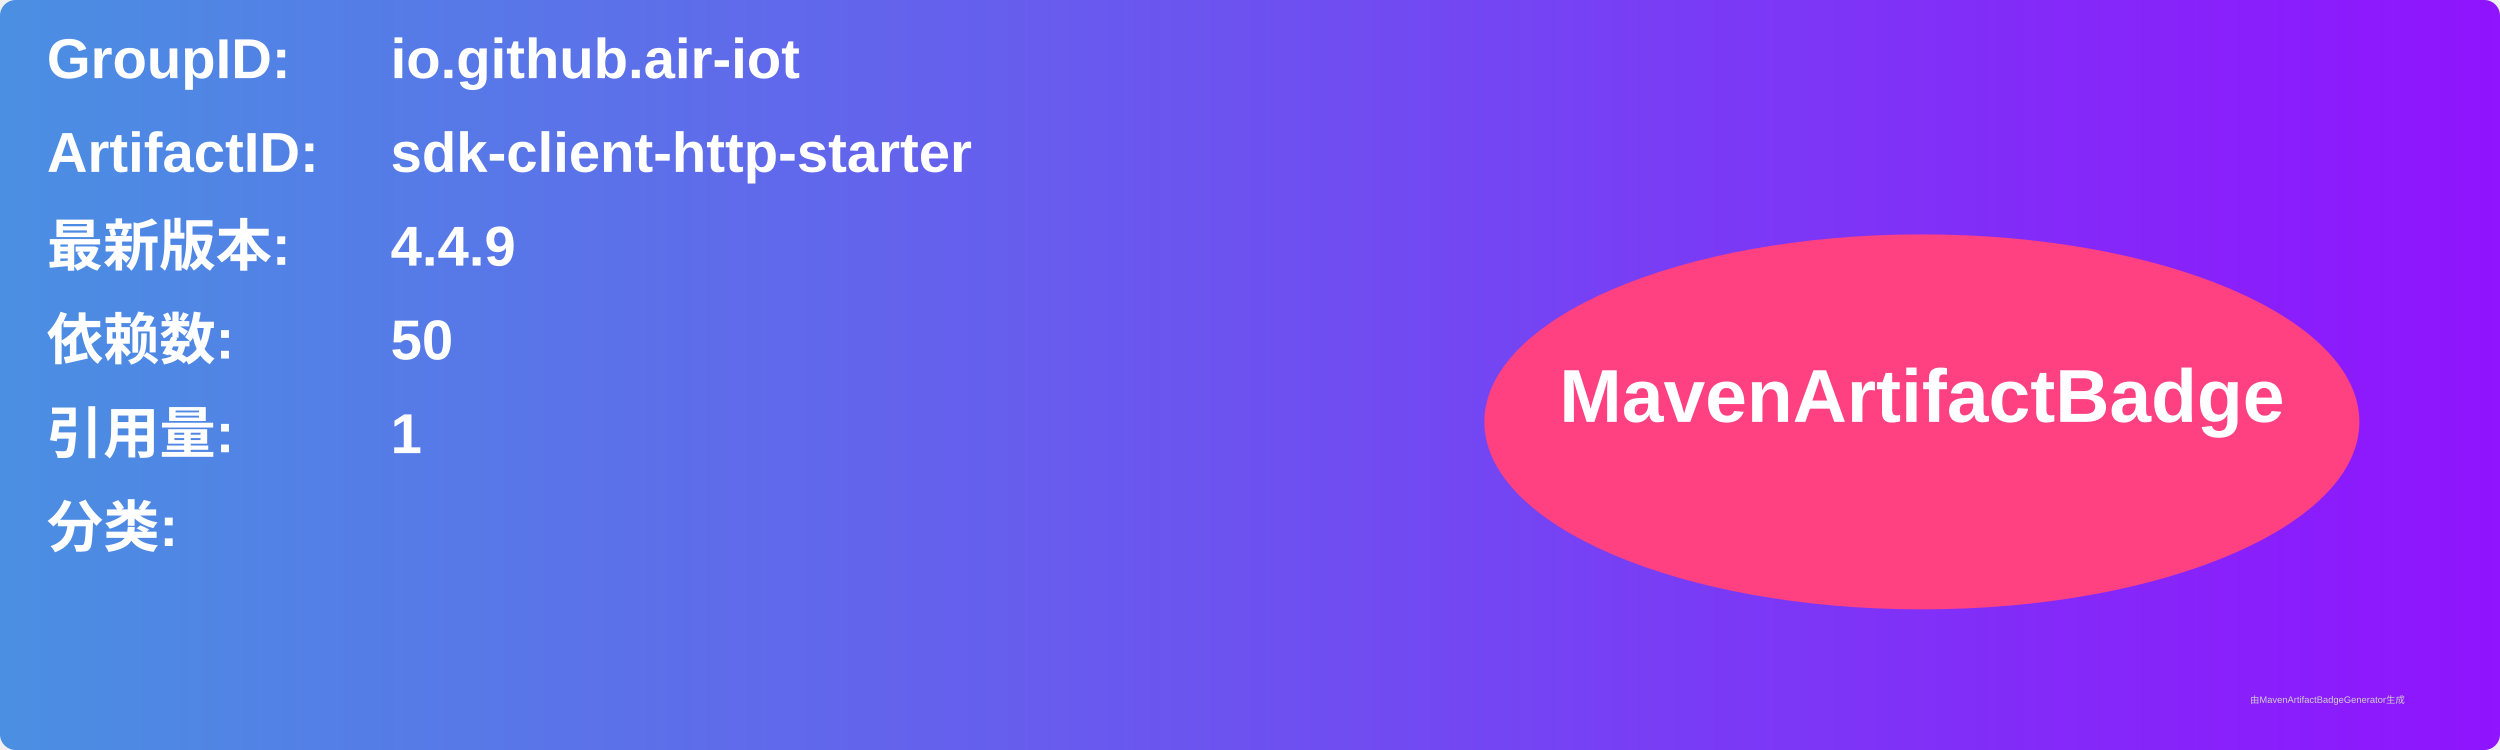
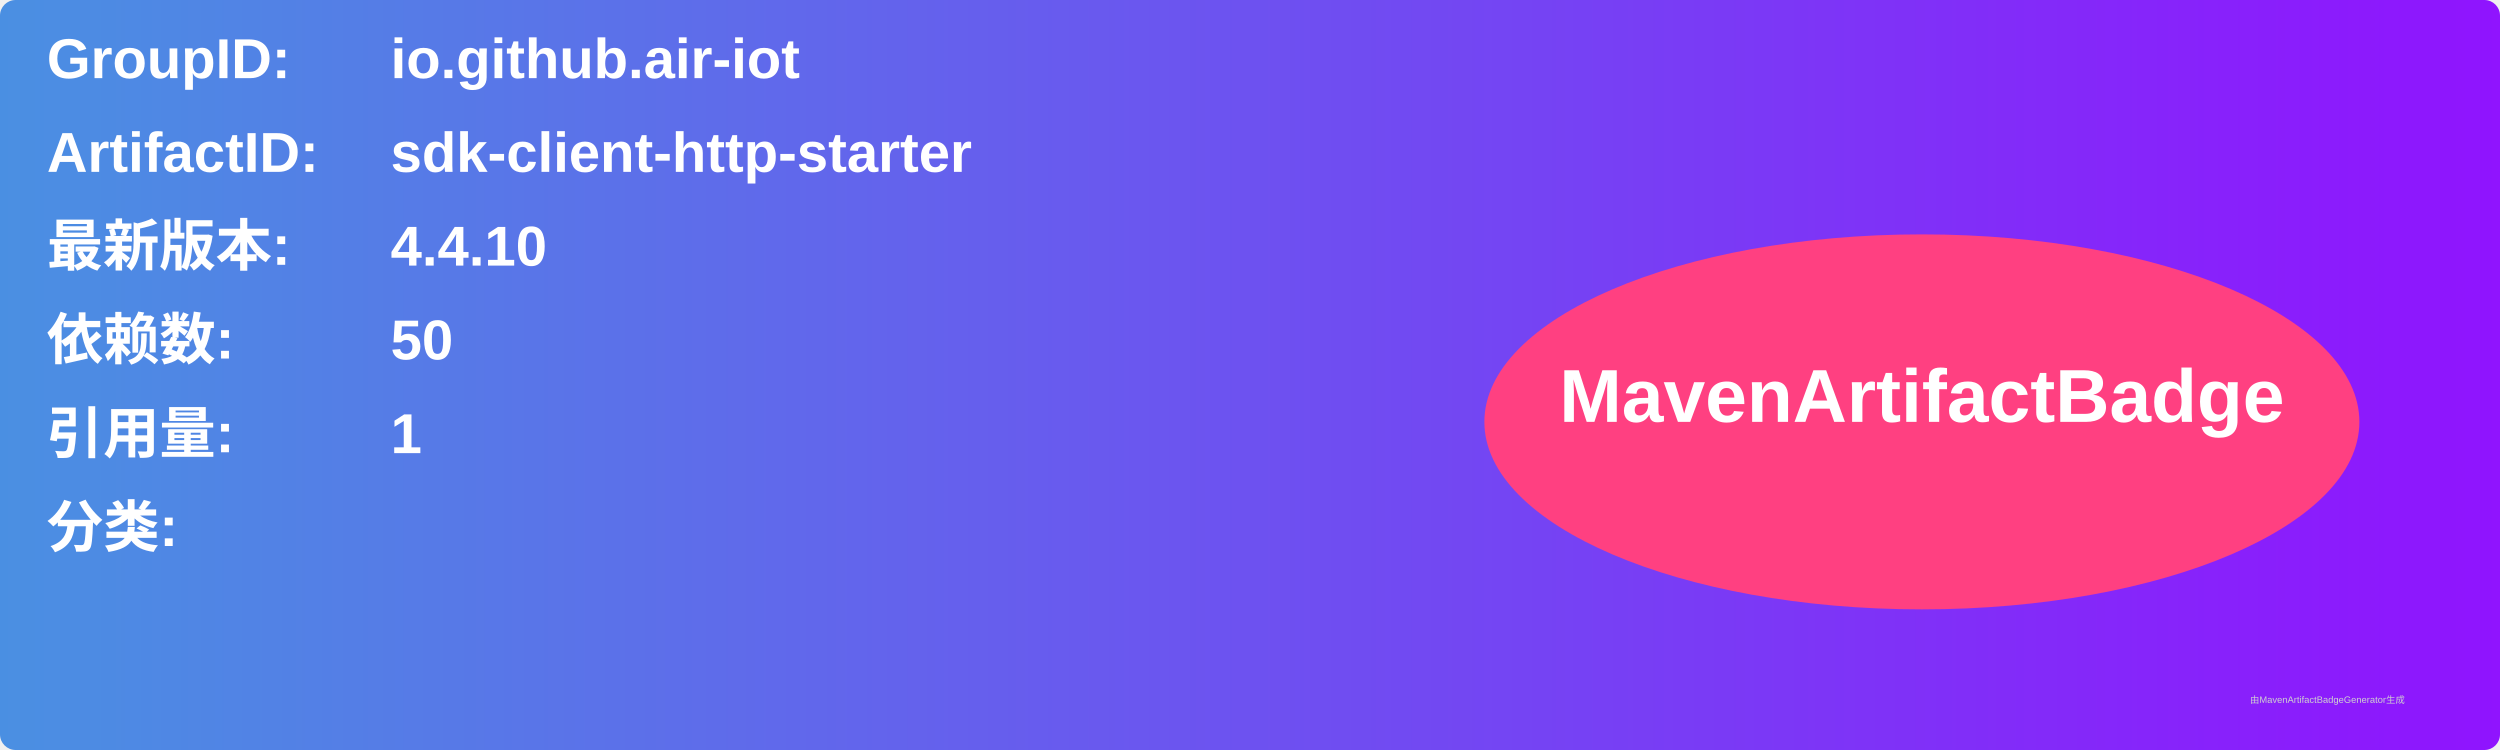
<svg xmlns="http://www.w3.org/2000/svg" width="800" height="240" viewBox="0 0 800 240">
  <linearGradient id="grad" x1="0%" y1="0%" x2="100%" y2="0%">
    <stop offset="0%" stop-color="#4a90e2" />
    <stop offset="100%" stop-color="#9013fe" />
  </linearGradient>
  <rect width="100%" height="100%" rx="5" ry="5" fill="url(#grad)" />
  <g transform="translate(15, 15)">
    <text x="0" y="10" font-family="Arial" font-size="18" fill="white" font-weight="bold" width="260">GroupID:</text>
    <text x="110" y="10" font-family="Arial" font-size="18" fill="white" font-weight="bold" width="460">io.github.air-iot</text>
    <text x="0" y="40" font-family="Arial" font-size="18" fill="white" font-weight="bold" width="260">ArtifactID:</text>
    <text x="110" y="40" font-family="Arial" font-size="18" fill="white" font-weight="bold" width="460">sdk-client-http-starter</text>
    <text x="0" y="70" font-family="Arial" font-size="18" fill="white" font-weight="bold">最新版本:</text>
    <text x="110" y="70" font-family="Arial" font-size="18" fill="white" font-weight="bold">
-       <tspan font-weight="bold">4.4.9</tspan>
+       <tspan font-weight="bold">4.4.10</tspan>
    </text>
    <text x="0" y="100" font-family="Arial" font-size="18" fill="white" font-weight="bold">依赖数: </text>
    <text x="110" y="100" font-family="Arial" font-size="18" fill="white">
      <tspan font-weight="bold">50</tspan>
    </text>
    <text x="0" y="130" font-family="Arial" font-size="18" fill="white" font-weight="bold">引用量: </text>
    <text x="110" y="130" font-family="Arial" font-size="18" fill="white">
      <tspan font-weight="bold">1</tspan>
    </text>
    <text x="0" y="160" font-family="Arial" font-size="18" fill="white" font-weight="bold">分类:</text>
    <text x="10" y="190" font-family="Arial" font-size="10" fill="white">
      <tspan font-weight="bold" />
    </text>
    <ellipse cx="600" cy="120" rx="140" ry="60" fill="#ff4081" />
    <text x="600" y="120" text-anchor="middle" font-family="Arial" font-size="24" fill="white" font-weight="bold">MavenArtifactBadge</text>
  </g>
  <text x="720" y="225" font-family="Arial" font-size="3" fill="#d0d0d0">由MavenArtifactBadgeGenerator生成</text>
</svg>
